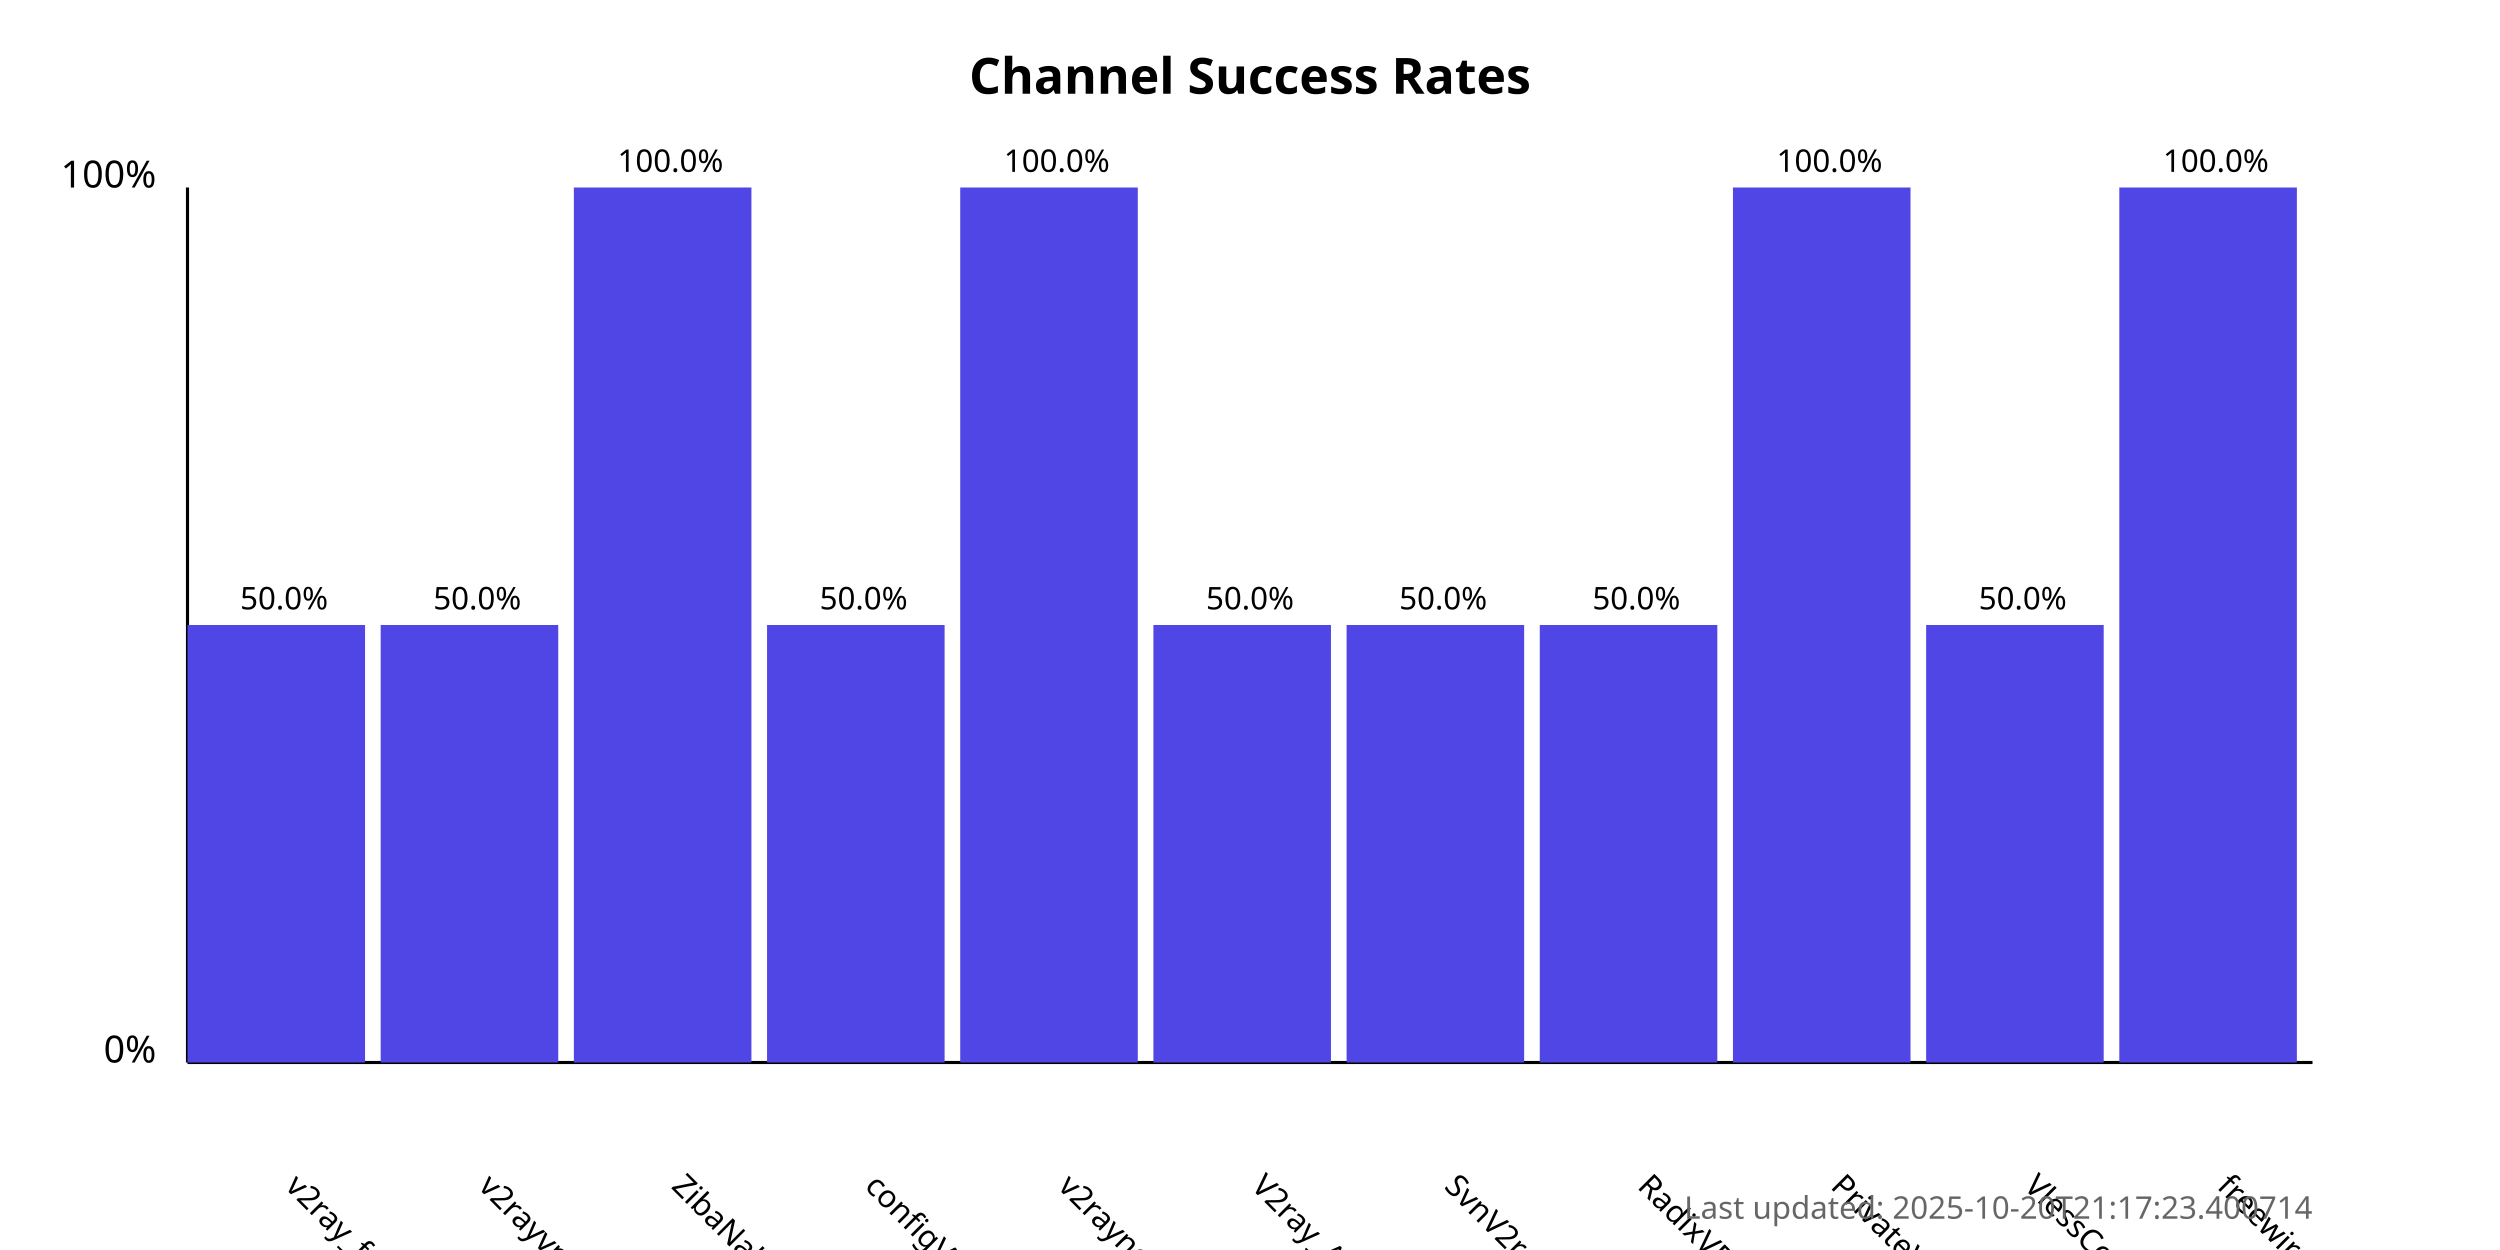
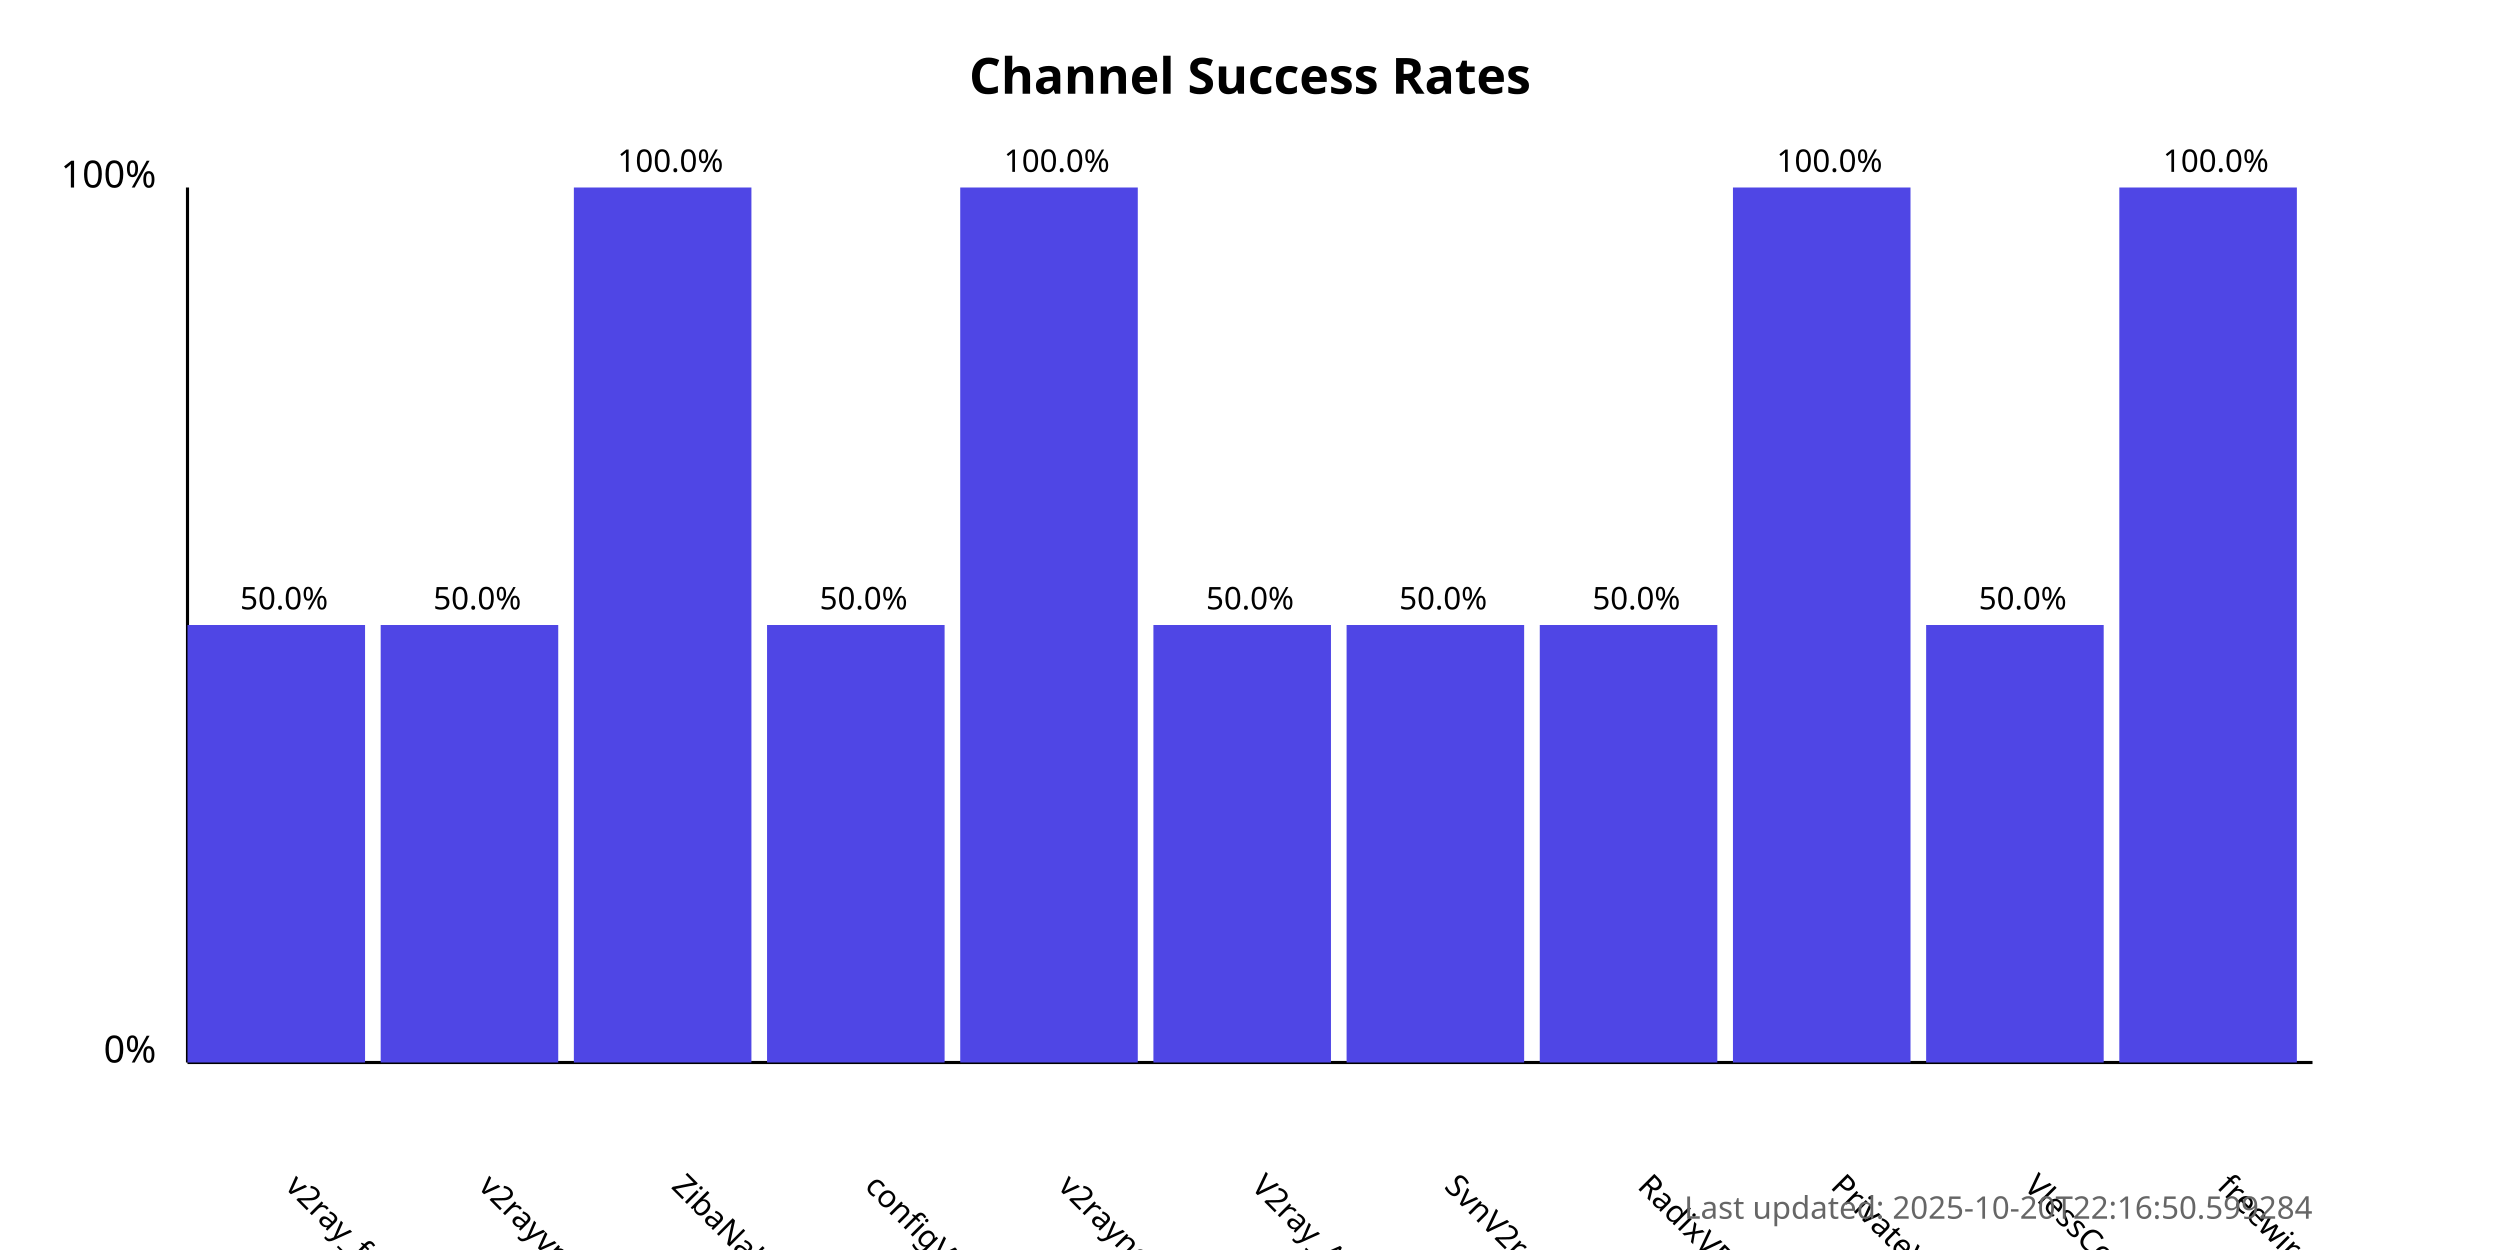
<svg xmlns="http://www.w3.org/2000/svg" width="800" height="400">
  <style>
            .chart-title { font: bold 16px sans-serif; }
            .axis-label { font: 12px sans-serif; }
            .tick-label { font: 10px sans-serif; }
            .bar { fill: #4f46e5; }
            .bar:hover { fill: #6366f1; }
            .timestamp { font: 10px sans-serif; fill: #666; }
        </style>
  <text x="400.0" y="30" text-anchor="middle" class="chart-title">
            Channel Success Rates
        </text>
  <line x1="60" y1="340" x2="60" y2="60" stroke="black" stroke-width="1" />
  <line x1="60" y1="340" x2="740" y2="340" stroke="black" stroke-width="1" />
  <text x="50" y="340" text-anchor="end" class="axis-label">0%</text>
  <text x="50" y="60" text-anchor="end" class="axis-label">100%</text>
  <g>
    <rect x="60" y="200.0" width="56.818" height="140.0" class="bar" />
    <text x="90.909" y="380" transform="rotate(45, 90.90909, 380)" text-anchor="start" class="tick-label">
                v2ray_free_conf
            </text>
    <text x="90.909" y="195.0" text-anchor="middle" class="tick-label">
                50.0%
            </text>
  </g>
  <g>
    <rect x="121.818" y="200.0" width="56.818" height="140.0" class="bar" />
    <text x="152.727" y="380" transform="rotate(45, 152.7273, 380)" text-anchor="start" class="tick-label">
                v2rayvpno
            </text>
    <text x="152.727" y="195.0" text-anchor="middle" class="tick-label">
                50.0%
            </text>
  </g>
  <g>
    <rect x="183.636" y="60.0" width="56.818" height="280.0" class="bar" />
    <text x="214.545" y="380" transform="rotate(45, 214.5455, 380)" text-anchor="start" class="tick-label">
                ZibaNabz
            </text>
    <text x="214.545" y="55.0" text-anchor="middle" class="tick-label">
                100.0%
            </text>
  </g>
  <g>
    <rect x="245.455" y="200.0" width="56.818" height="140.0" class="bar" />
    <text x="276.364" y="380" transform="rotate(45, 276.3636, 380)" text-anchor="start" class="tick-label">
                configV2rayForFree
            </text>
    <text x="276.364" y="195.0" text-anchor="middle" class="tick-label">
                50.0%
            </text>
  </g>
  <g>
    <rect x="307.273" y="60.0" width="56.818" height="280.0" class="bar" />
    <text x="338.182" y="380" transform="rotate(45, 338.1818, 380)" text-anchor="start" class="tick-label">
                v2rayngvpn
            </text>
    <text x="338.182" y="55.0" text-anchor="middle" class="tick-label">
                100.0%
            </text>
  </g>
  <g>
    <rect x="369.091" y="200.0" width="56.818" height="140.0" class="bar" />
    <text x="400.0" y="380" transform="rotate(45, 400.0, 380)" text-anchor="start" class="tick-label">
                V2ray_Alpha
            </text>
    <text x="400.0" y="195.0" text-anchor="middle" class="tick-label">
                50.0%
            </text>
  </g>
  <g>
    <rect x="430.909" y="200.0" width="56.818" height="140.0" class="bar" />
    <text x="461.818" y="380" transform="rotate(45, 461.8182, 380)" text-anchor="start" class="tick-label">
                SvnV2ray
            </text>
    <text x="461.818" y="195.0" text-anchor="middle" class="tick-label">
                50.0%
            </text>
  </g>
  <g>
    <rect x="492.727" y="200.0" width="56.818" height="140.0" class="bar" />
    <text x="523.636" y="380" transform="rotate(45, 523.6364, 380)" text-anchor="start" class="tick-label">
                RadixVPN
            </text>
    <text x="523.636" y="195.0" text-anchor="middle" class="tick-label">
                50.0%
            </text>
  </g>
  <g>
    <rect x="554.545" y="60.0" width="56.818" height="280.0" class="bar" />
    <text x="585.455" y="380" transform="rotate(45, 585.4545, 380)" text-anchor="start" class="tick-label">
                PrivateVPNs
            </text>
    <text x="585.455" y="55.0" text-anchor="middle" class="tick-label">
                100.0%
            </text>
  </g>
  <g>
    <rect x="616.364" y="200.0" width="56.818" height="140.0" class="bar" />
    <text x="647.273" y="380" transform="rotate(45, 647.2727, 380)" text-anchor="start" class="tick-label">
                VlessConfig
            </text>
    <text x="647.273" y="195.0" text-anchor="middle" class="tick-label">
                50.0%
            </text>
  </g>
  <g>
    <rect x="678.182" y="60.0" width="56.818" height="280.0" class="bar" />
    <text x="709.091" y="380" transform="rotate(45, 709.0909, 380)" text-anchor="start" class="tick-label">
                freewireguard
            </text>
    <text x="709.091" y="55.0" text-anchor="middle" class="tick-label">
                100.0%
            </text>
  </g>
  <text x="740" y="390" text-anchor="end" class="timestamp">
-             Last updated: 2025-10-20T21:17:23.400714
+             Last updated: 2025-10-20T22:16:50.599284
        </text>
</svg>
